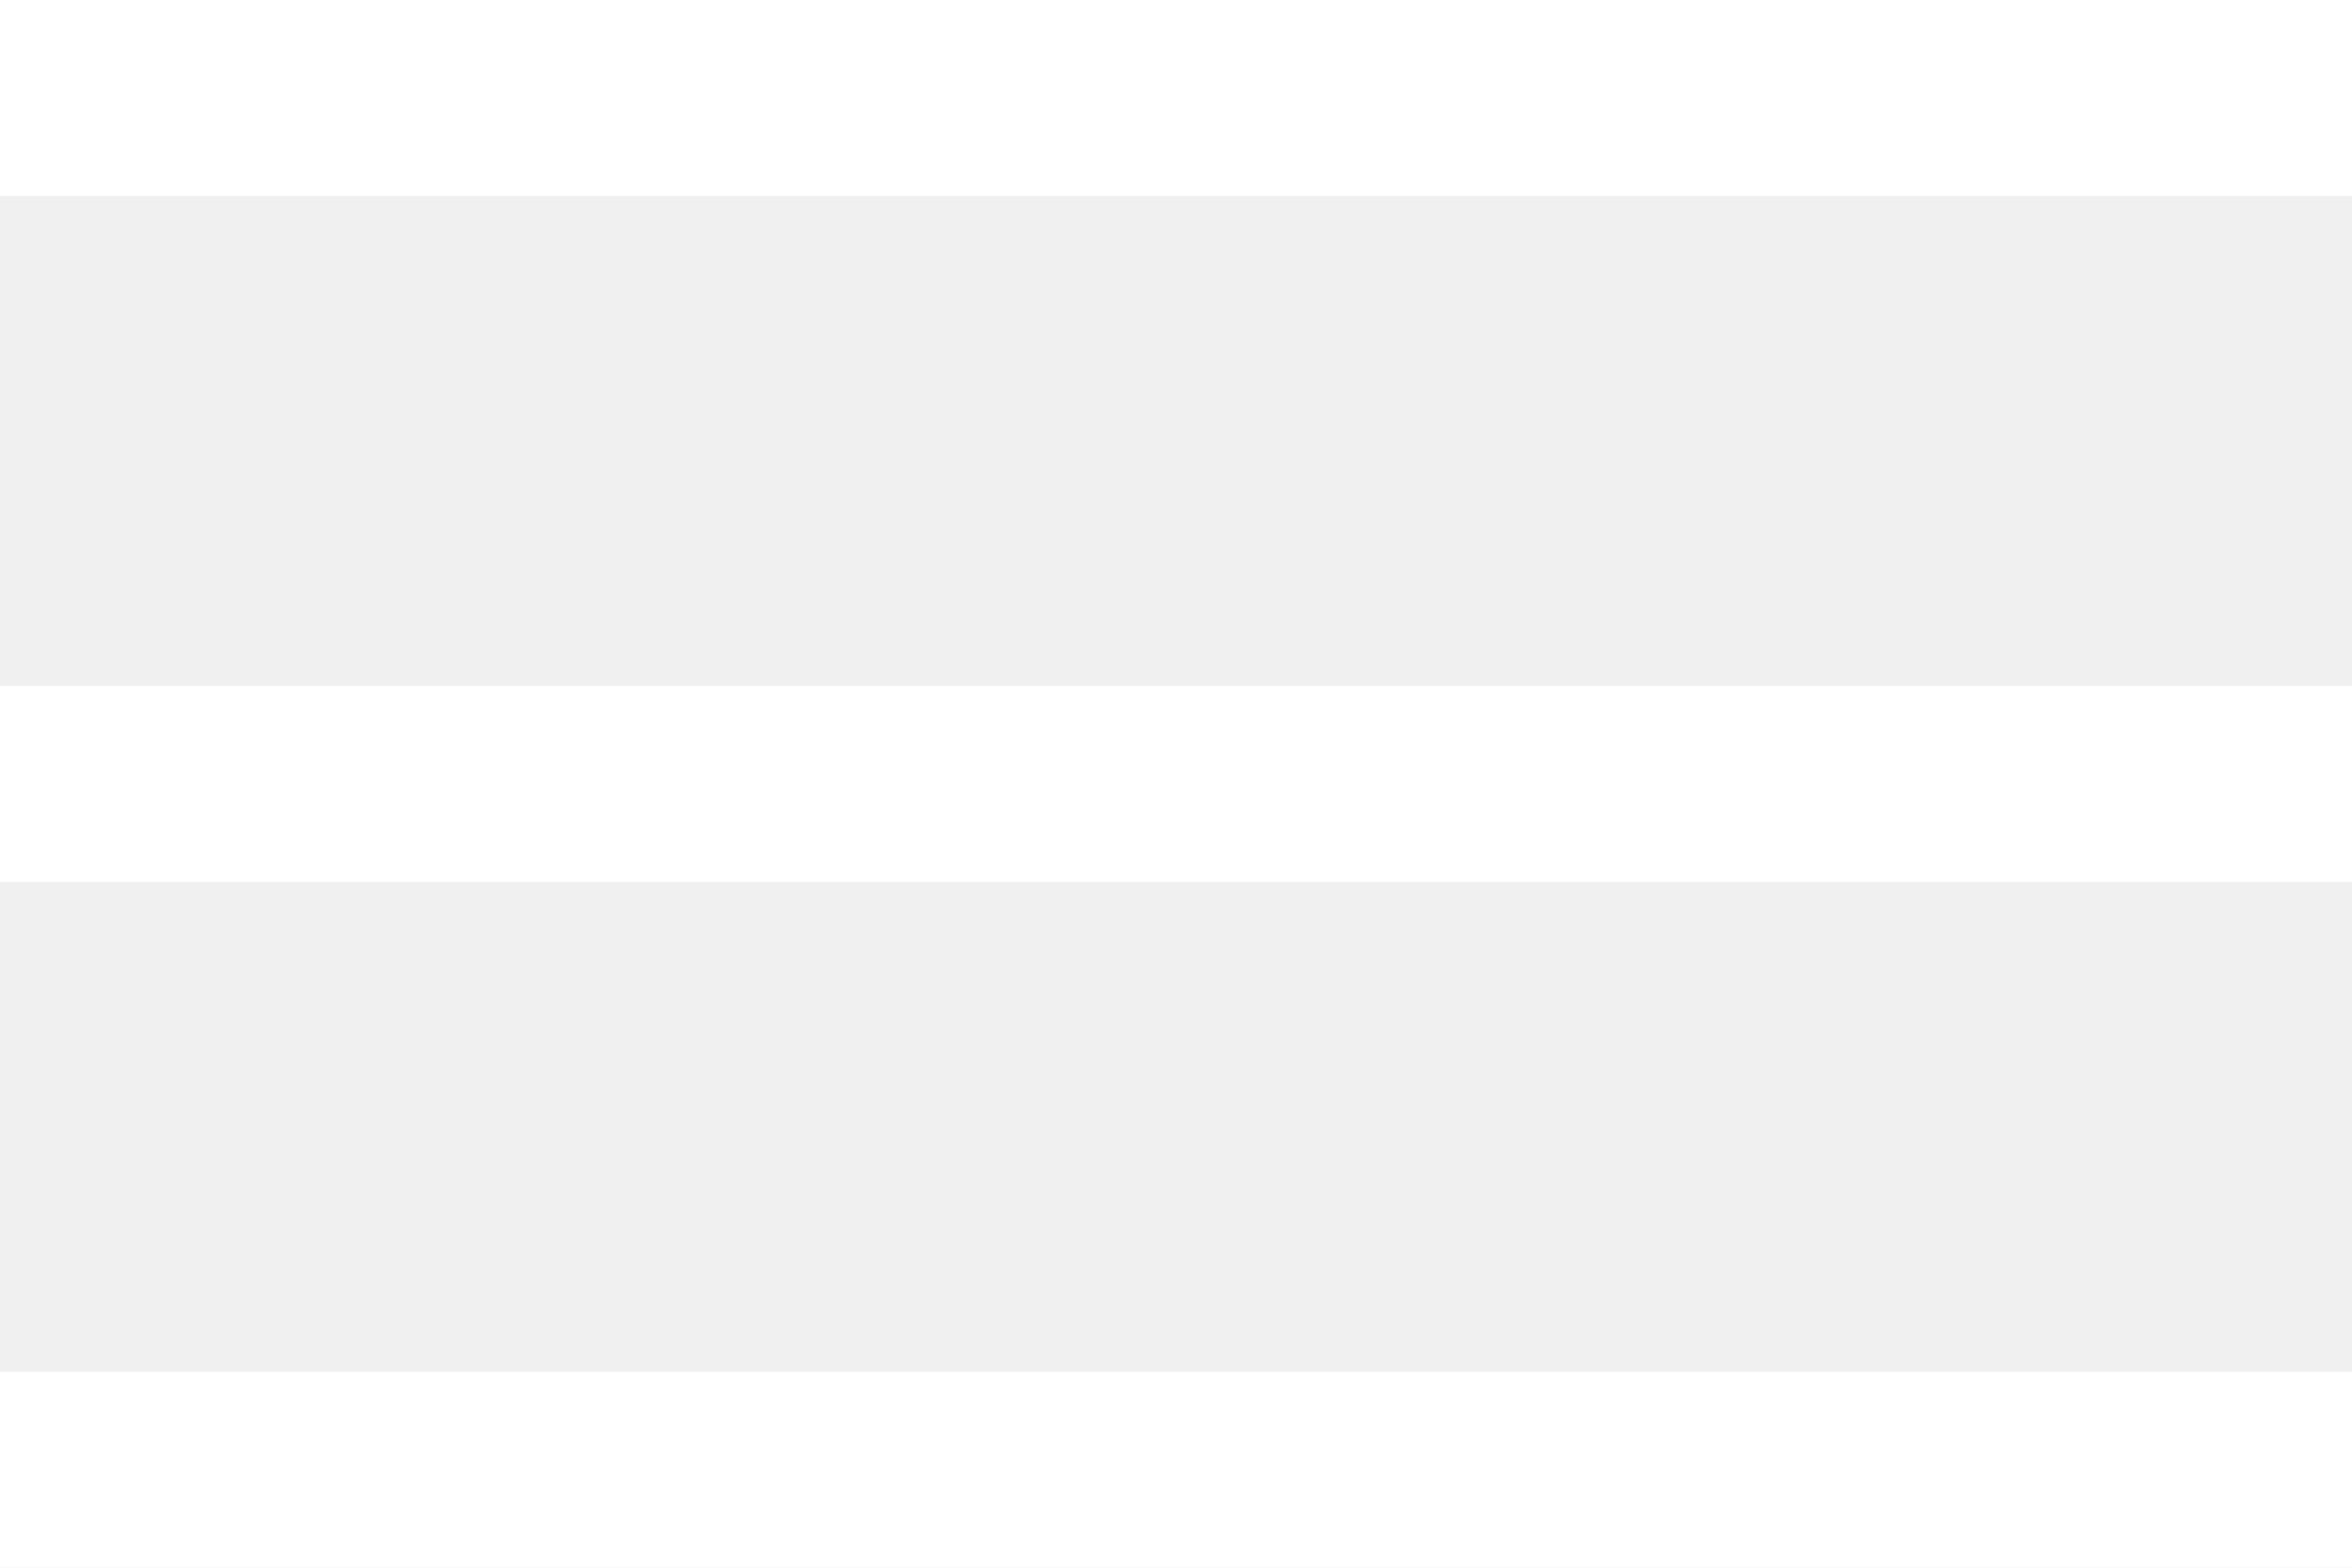
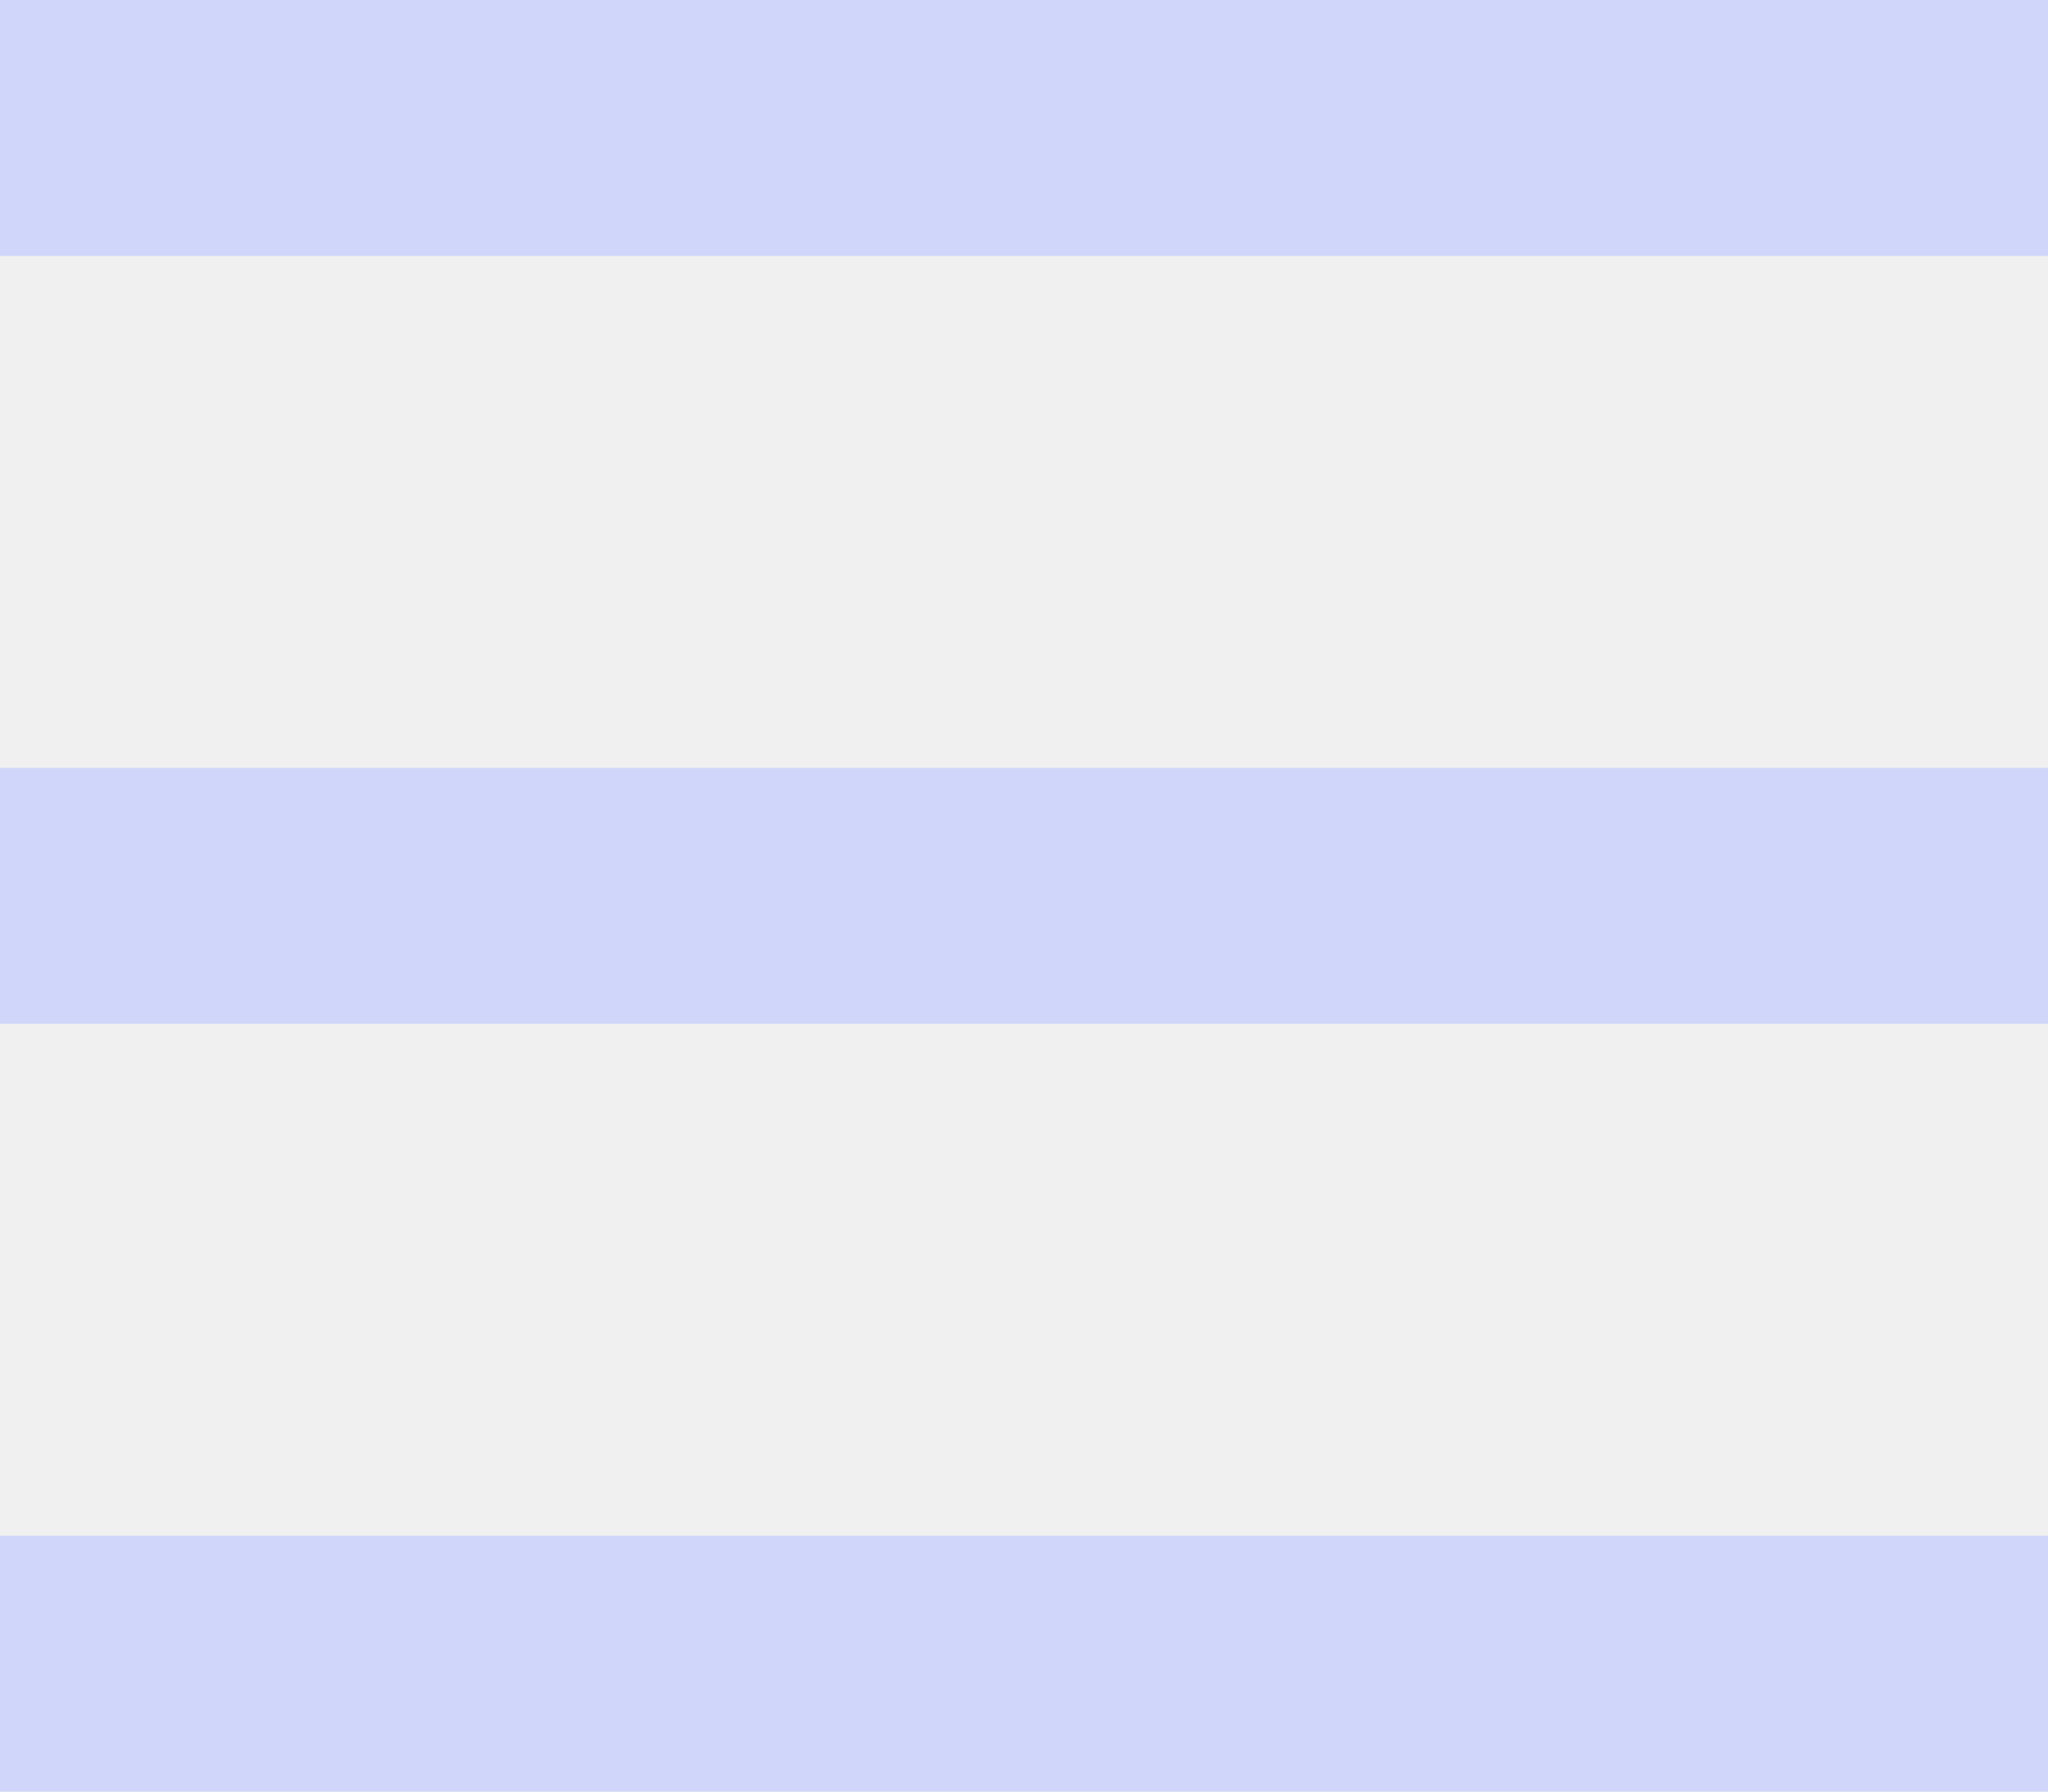
- <svg xmlns="http://www.w3.org/2000/svg" width="24" height="16">
-   <g fill="#FFF" fill-rule="evenodd">
-     <path d="M0 0h24v2H0zM0 7h24v2H0zM0 14h24v2H0z" />
+ <svg xmlns="http://www.w3.org/2000/svg" width="24" height="21">
+   <g fill="#D0D6F9" fill-rule="evenodd">
+     <path d="M0 0h24v3H0zM0 9h24v3H0zM0 18h24v3H0z" />
  </g>
</svg>
